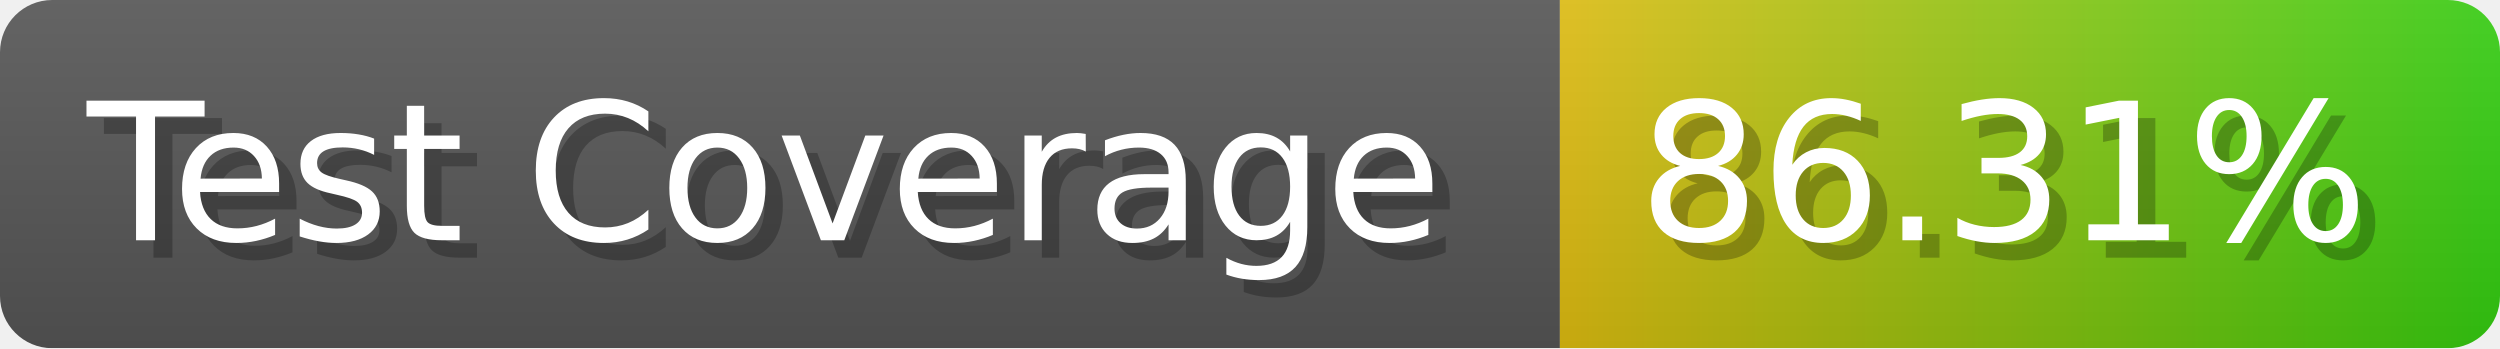
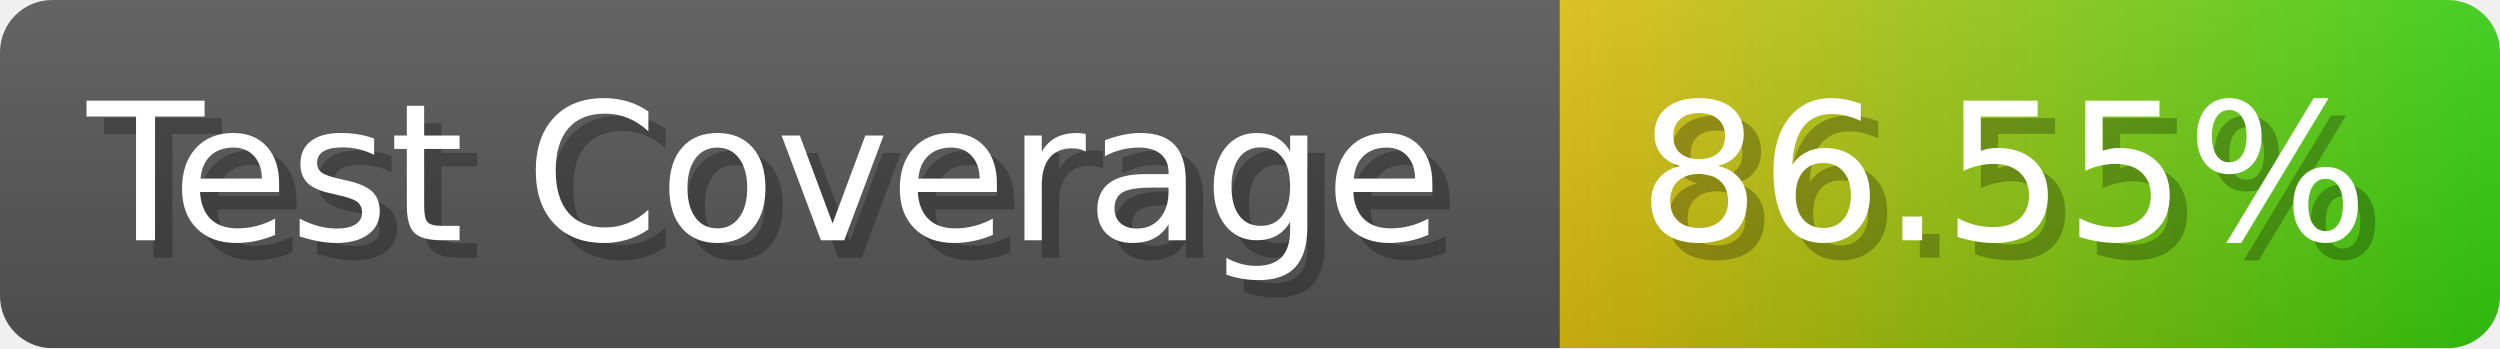
- <svg xmlns="http://www.w3.org/2000/svg" width="143.6" height="20" viewBox="0 0 1436 200" role="img" aria-label="Test Coverage: 86.31%">
+ <svg xmlns="http://www.w3.org/2000/svg" width="143.6" height="20" viewBox="0 0 1436 200" role="img" aria-label="Test Coverage: 86.55%">
  <linearGradient id="a" x2="0" y2="100%">
    <stop offset="0" stop-opacity=".1" stop-color="#EEE" />
    <stop offset="1" stop-opacity=".1" />
  </linearGradient>
  <mask id="m">
    <rect width="1436" height="200" rx="30" fill="#FFF" />
  </mask>
  <g mask="url(#m)">
    <rect width="896" height="200" fill="#555" />
    <rect width="540" height="200" fill="url(#x)" x="896" />
    <rect width="1436" height="200" fill="url(#a)" />
  </g>
  <g aria-hidden="true" fill="#fff" text-anchor="start" font-family="Verdana,DejaVu Sans,sans-serif" font-size="110">
    <text x="60" y="148" textLength="796" fill="#000" opacity="0.25">Test Coverage</text>
    <text x="50" y="138" textLength="796">Test Coverage</text>
-     <text x="951" y="148" textLength="440" fill="#000" opacity="0.25">86.31%</text>
-     <text x="941" y="138" textLength="440">86.31%</text>
+     <text x="951" y="148" textLength="440" fill="#000" opacity="0.25">86.55%</text>
+     <text x="941" y="138" textLength="440">86.55%</text>
  </g>
  <linearGradient id="x" x1="0%" y1="0%" x2="100%" y2="0%">
    <stop offset="0%" style="stop-color:#DB1" />
    <stop offset="100%" style="stop-color:#3C1" />
  </linearGradient>
</svg>
